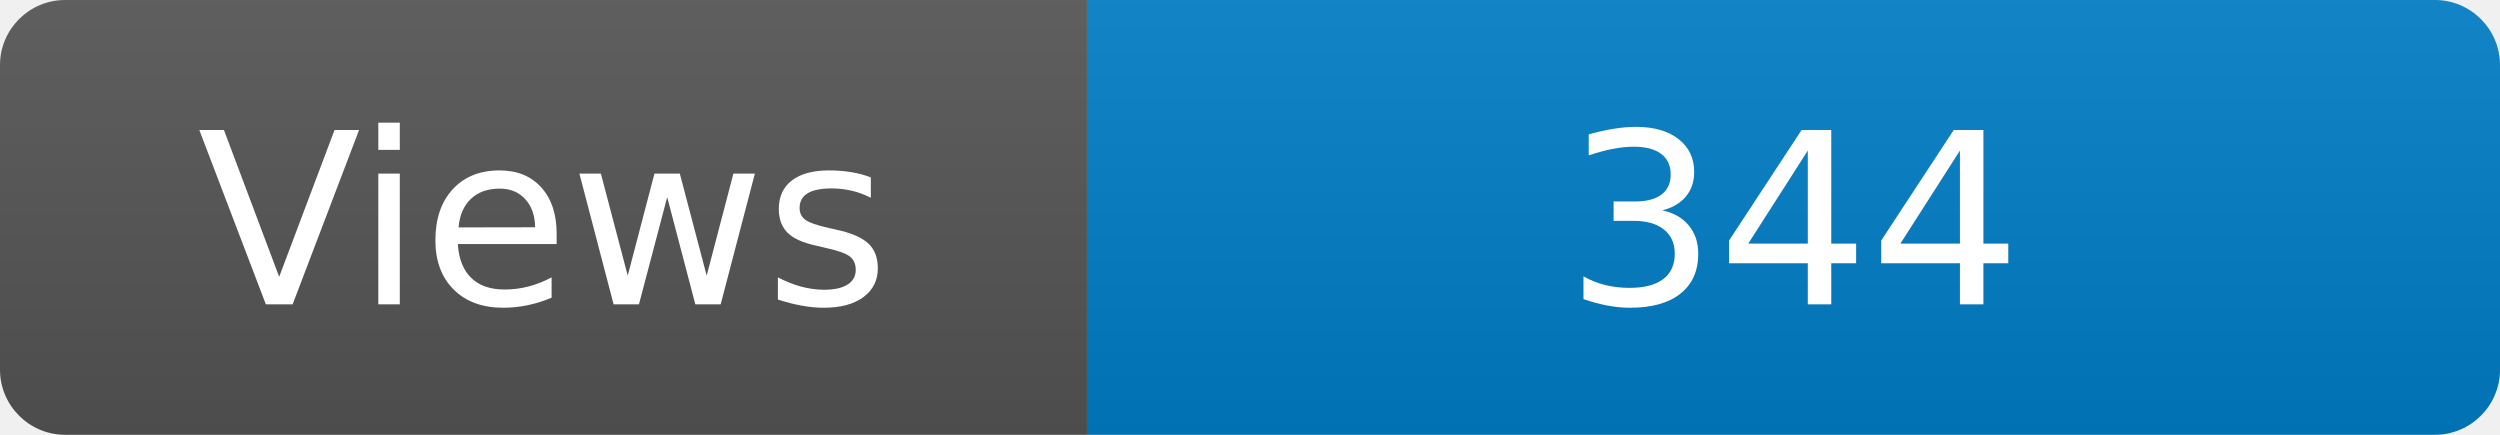
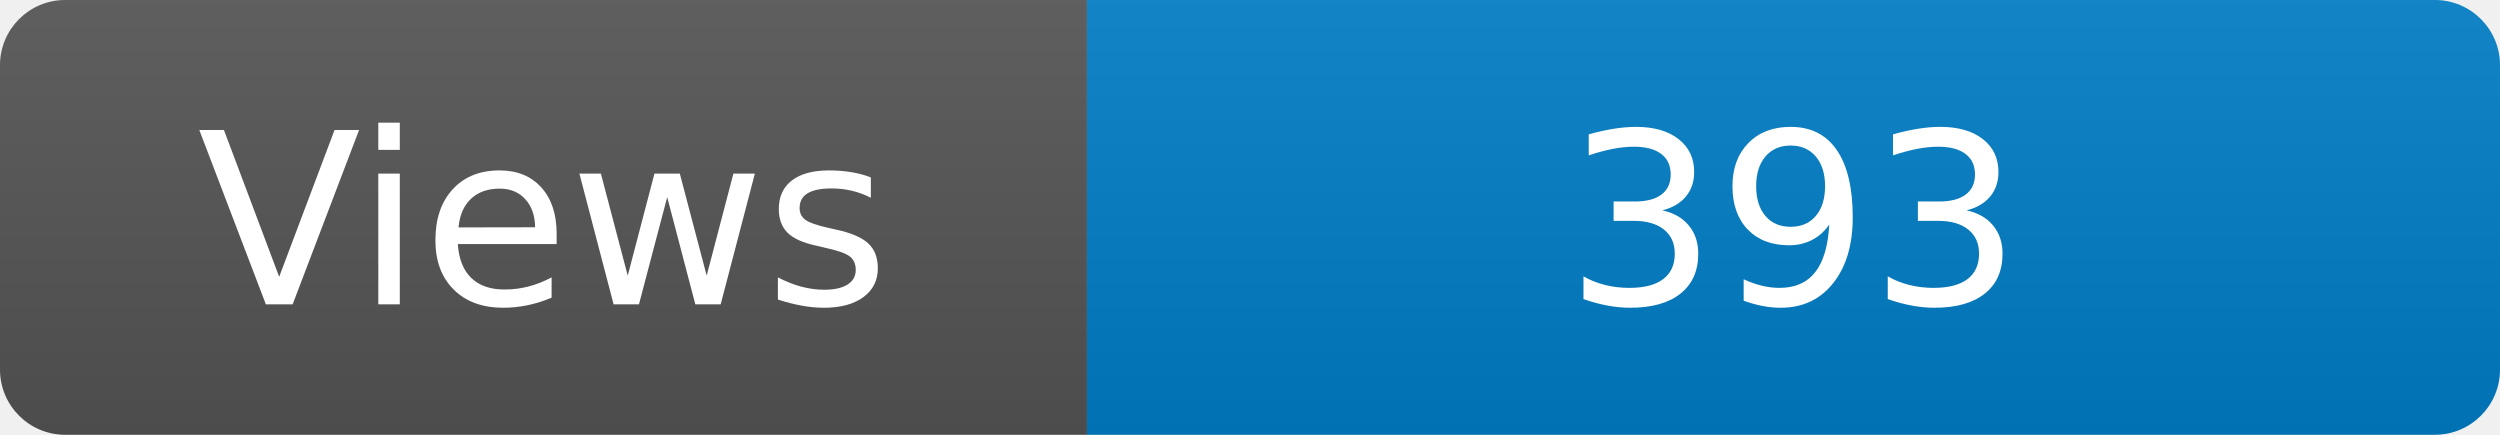
<svg xmlns="http://www.w3.org/2000/svg" width="115" height="20" role="img" aria-label="Maintained?: yes">
  <linearGradient id="s" x2="0" y2="100%">
    <stop offset="0" stop-color="#bbb" stop-opacity=".1" />
    <stop offset="1" stop-opacity=".1" />
  </linearGradient>
  <clipPath id="r">
    <rect width="115" height="20" rx="3" fill="#fff" />
  </clipPath>
  <g clip-path="url(#r)">
    <rect width="50" height="20" fill="#555" />
    <rect x="50" width="160" height="20" fill="#007ec6" />
    <rect width="115" height="20" fill="url(#s)" />
  </g>
  <g fill="#fff" text-anchor="middle" font-family="Verdana,Geneva,DejaVu Sans,sans-serif" font-size="110">
    <text x="250" y="140" transform="scale(.1)" fill="#fff">Views</text>
-     <text x="825" y="140" transform="scale(.1)" fill="#fff">344</text>
+     <text x="825" y="140" transform="scale(.1)" fill="#fff">393</text>
  </g>
</svg>
